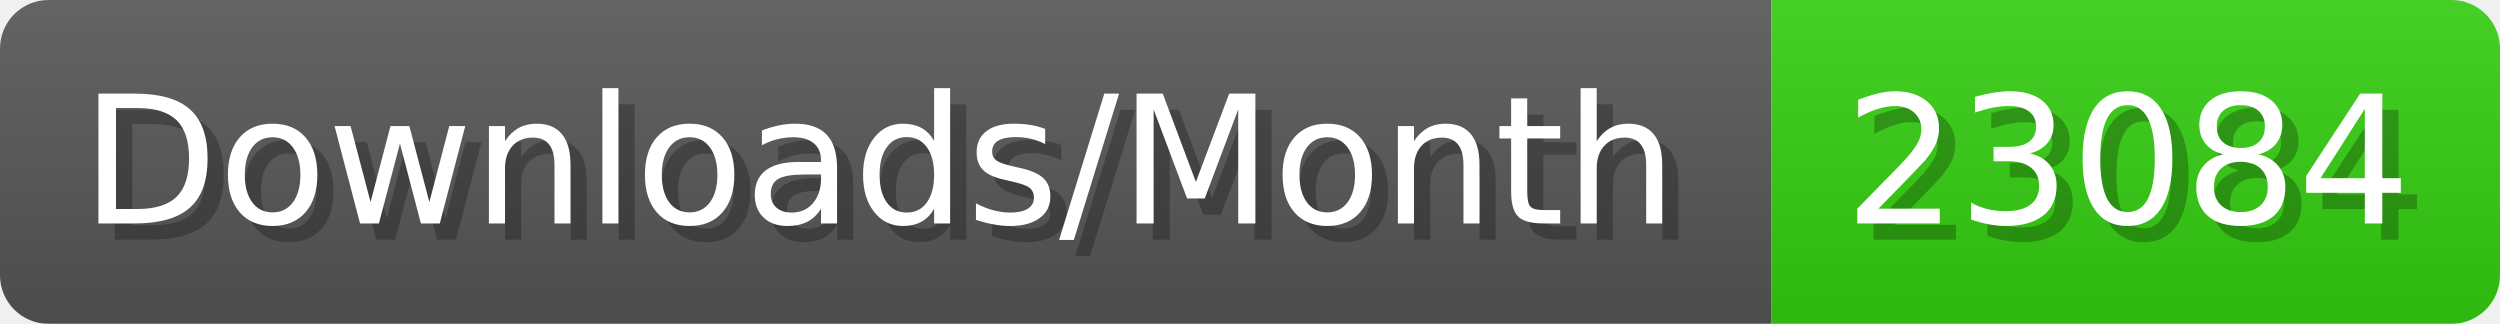
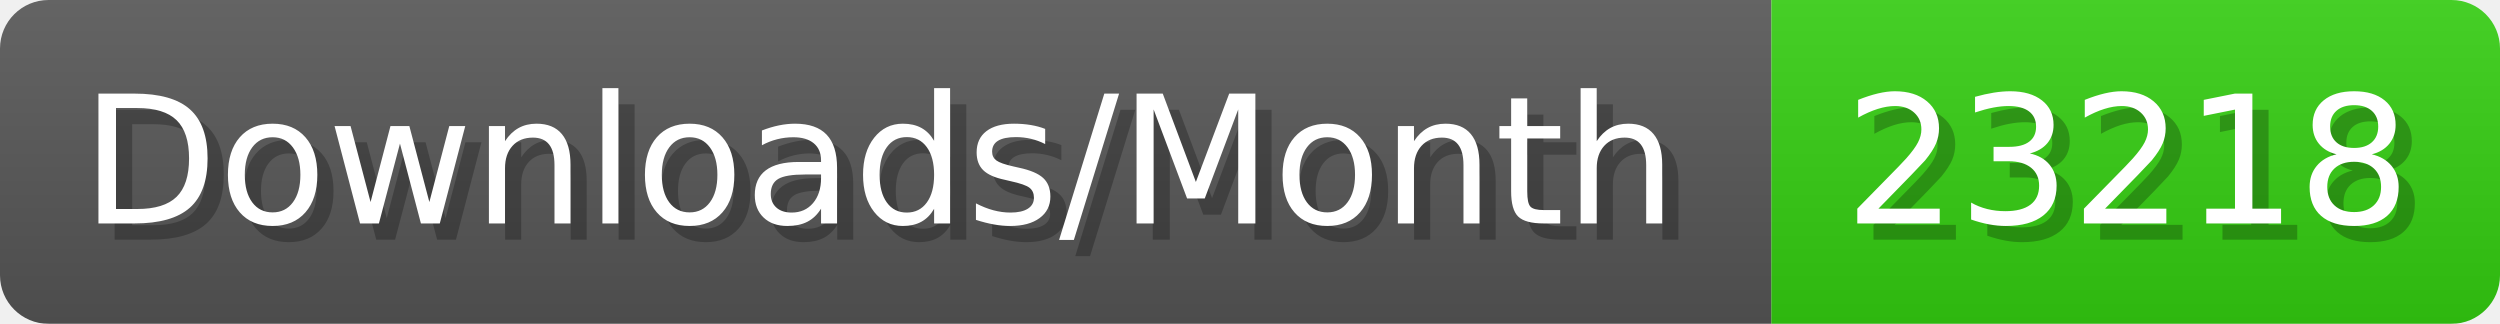
- <svg xmlns="http://www.w3.org/2000/svg" width="154.4" height="20" viewBox="0 0 1544 200" role="img" aria-label="Downloads/Month: 23084">
+ <svg xmlns="http://www.w3.org/2000/svg" width="154.4" height="20" viewBox="0 0 1544 200" role="img" aria-label="Downloads/Month: 23218">
  <linearGradient id="YlXUI" x2="0" y2="100%">
    <stop offset="0" stop-opacity=".1" stop-color="#EEE" />
    <stop offset="1" stop-opacity=".1" />
  </linearGradient>
  <mask id="JHhop">
    <rect width="1544" height="200" rx="30" fill="#FFF" />
  </mask>
  <g mask="url(#JHhop)">
    <rect width="1094" height="200" fill="#555" />
    <rect width="450" height="200" fill="#3C1" x="1094" />
    <rect width="1544" height="200" fill="url(#YlXUI)" />
  </g>
  <g aria-hidden="true" fill="#fff" text-anchor="start" font-family="Verdana,DejaVu Sans,sans-serif" font-size="110">
    <text x="60" y="148" textLength="994" fill="#000" opacity="0.25">Downloads/Month</text>
    <text x="50" y="138" textLength="994">Downloads/Month</text>
-     <text x="1149" y="148" textLength="350" fill="#000" opacity="0.25">23084</text>
-     <text x="1139" y="138" textLength="350">23084</text>
+     <text x="1149" y="148" textLength="350" fill="#000" opacity="0.25">23218</text>
+     <text x="1139" y="138" textLength="350">23218</text>
  </g>
</svg>
